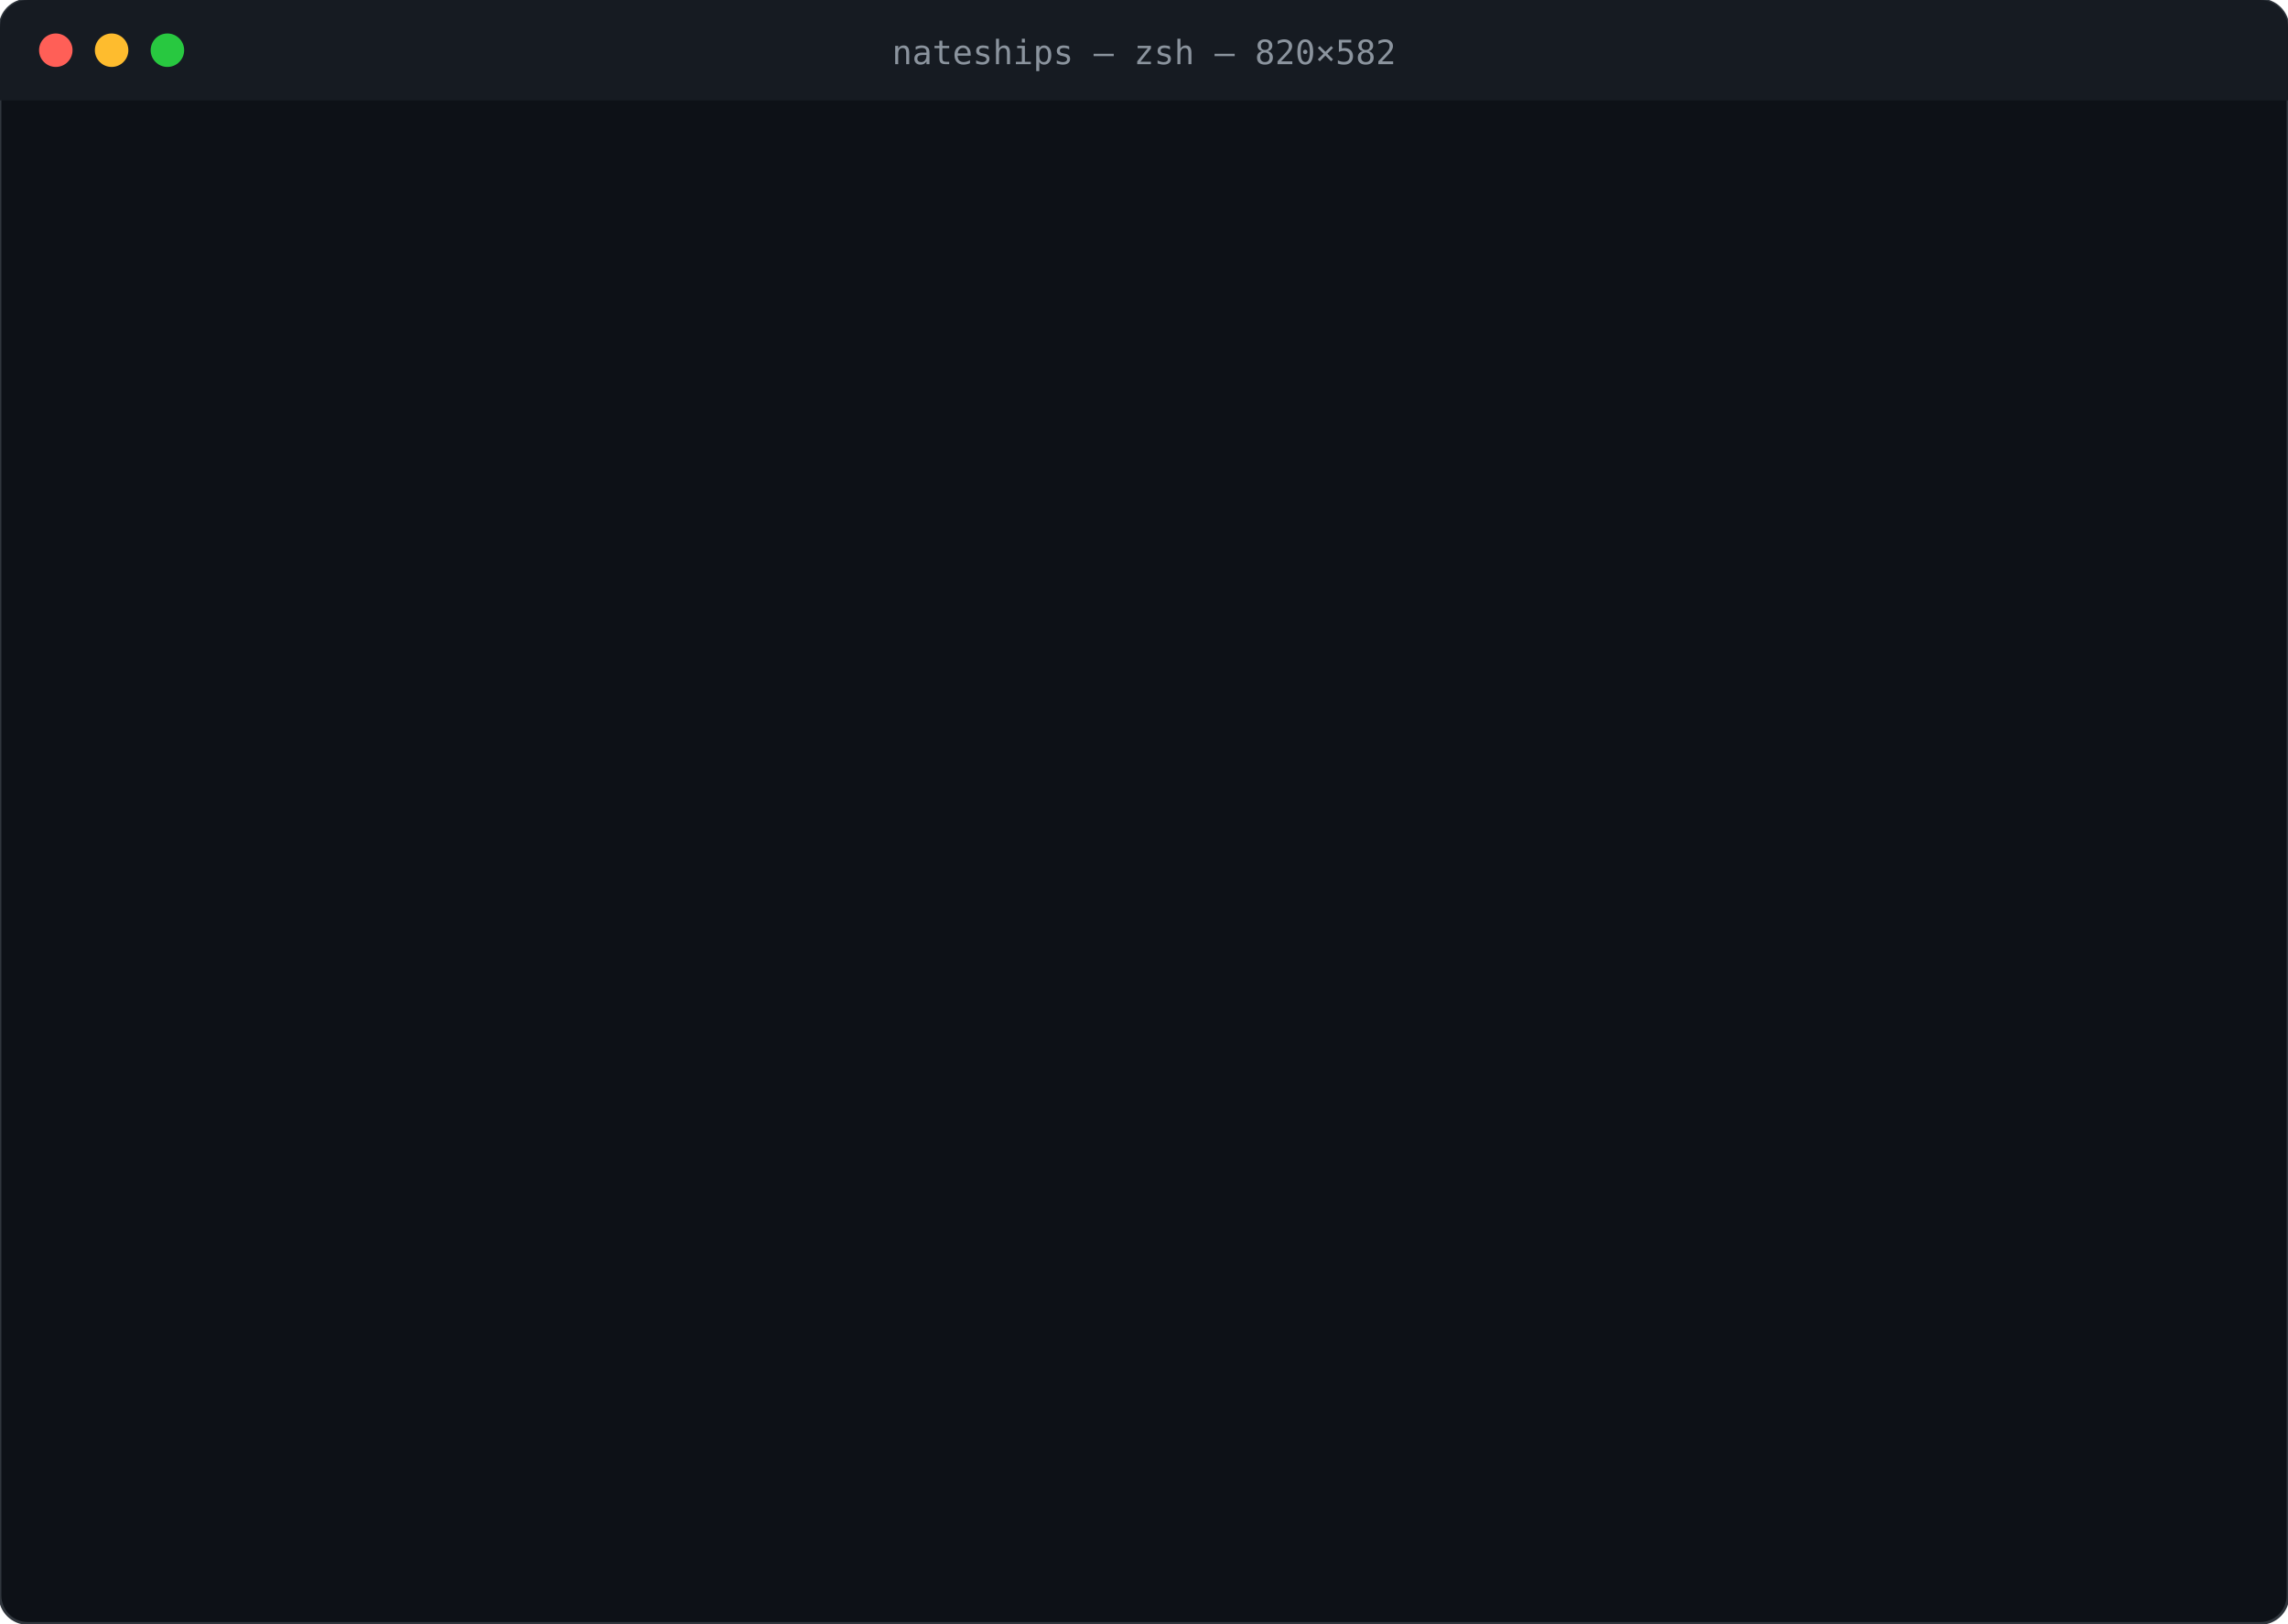
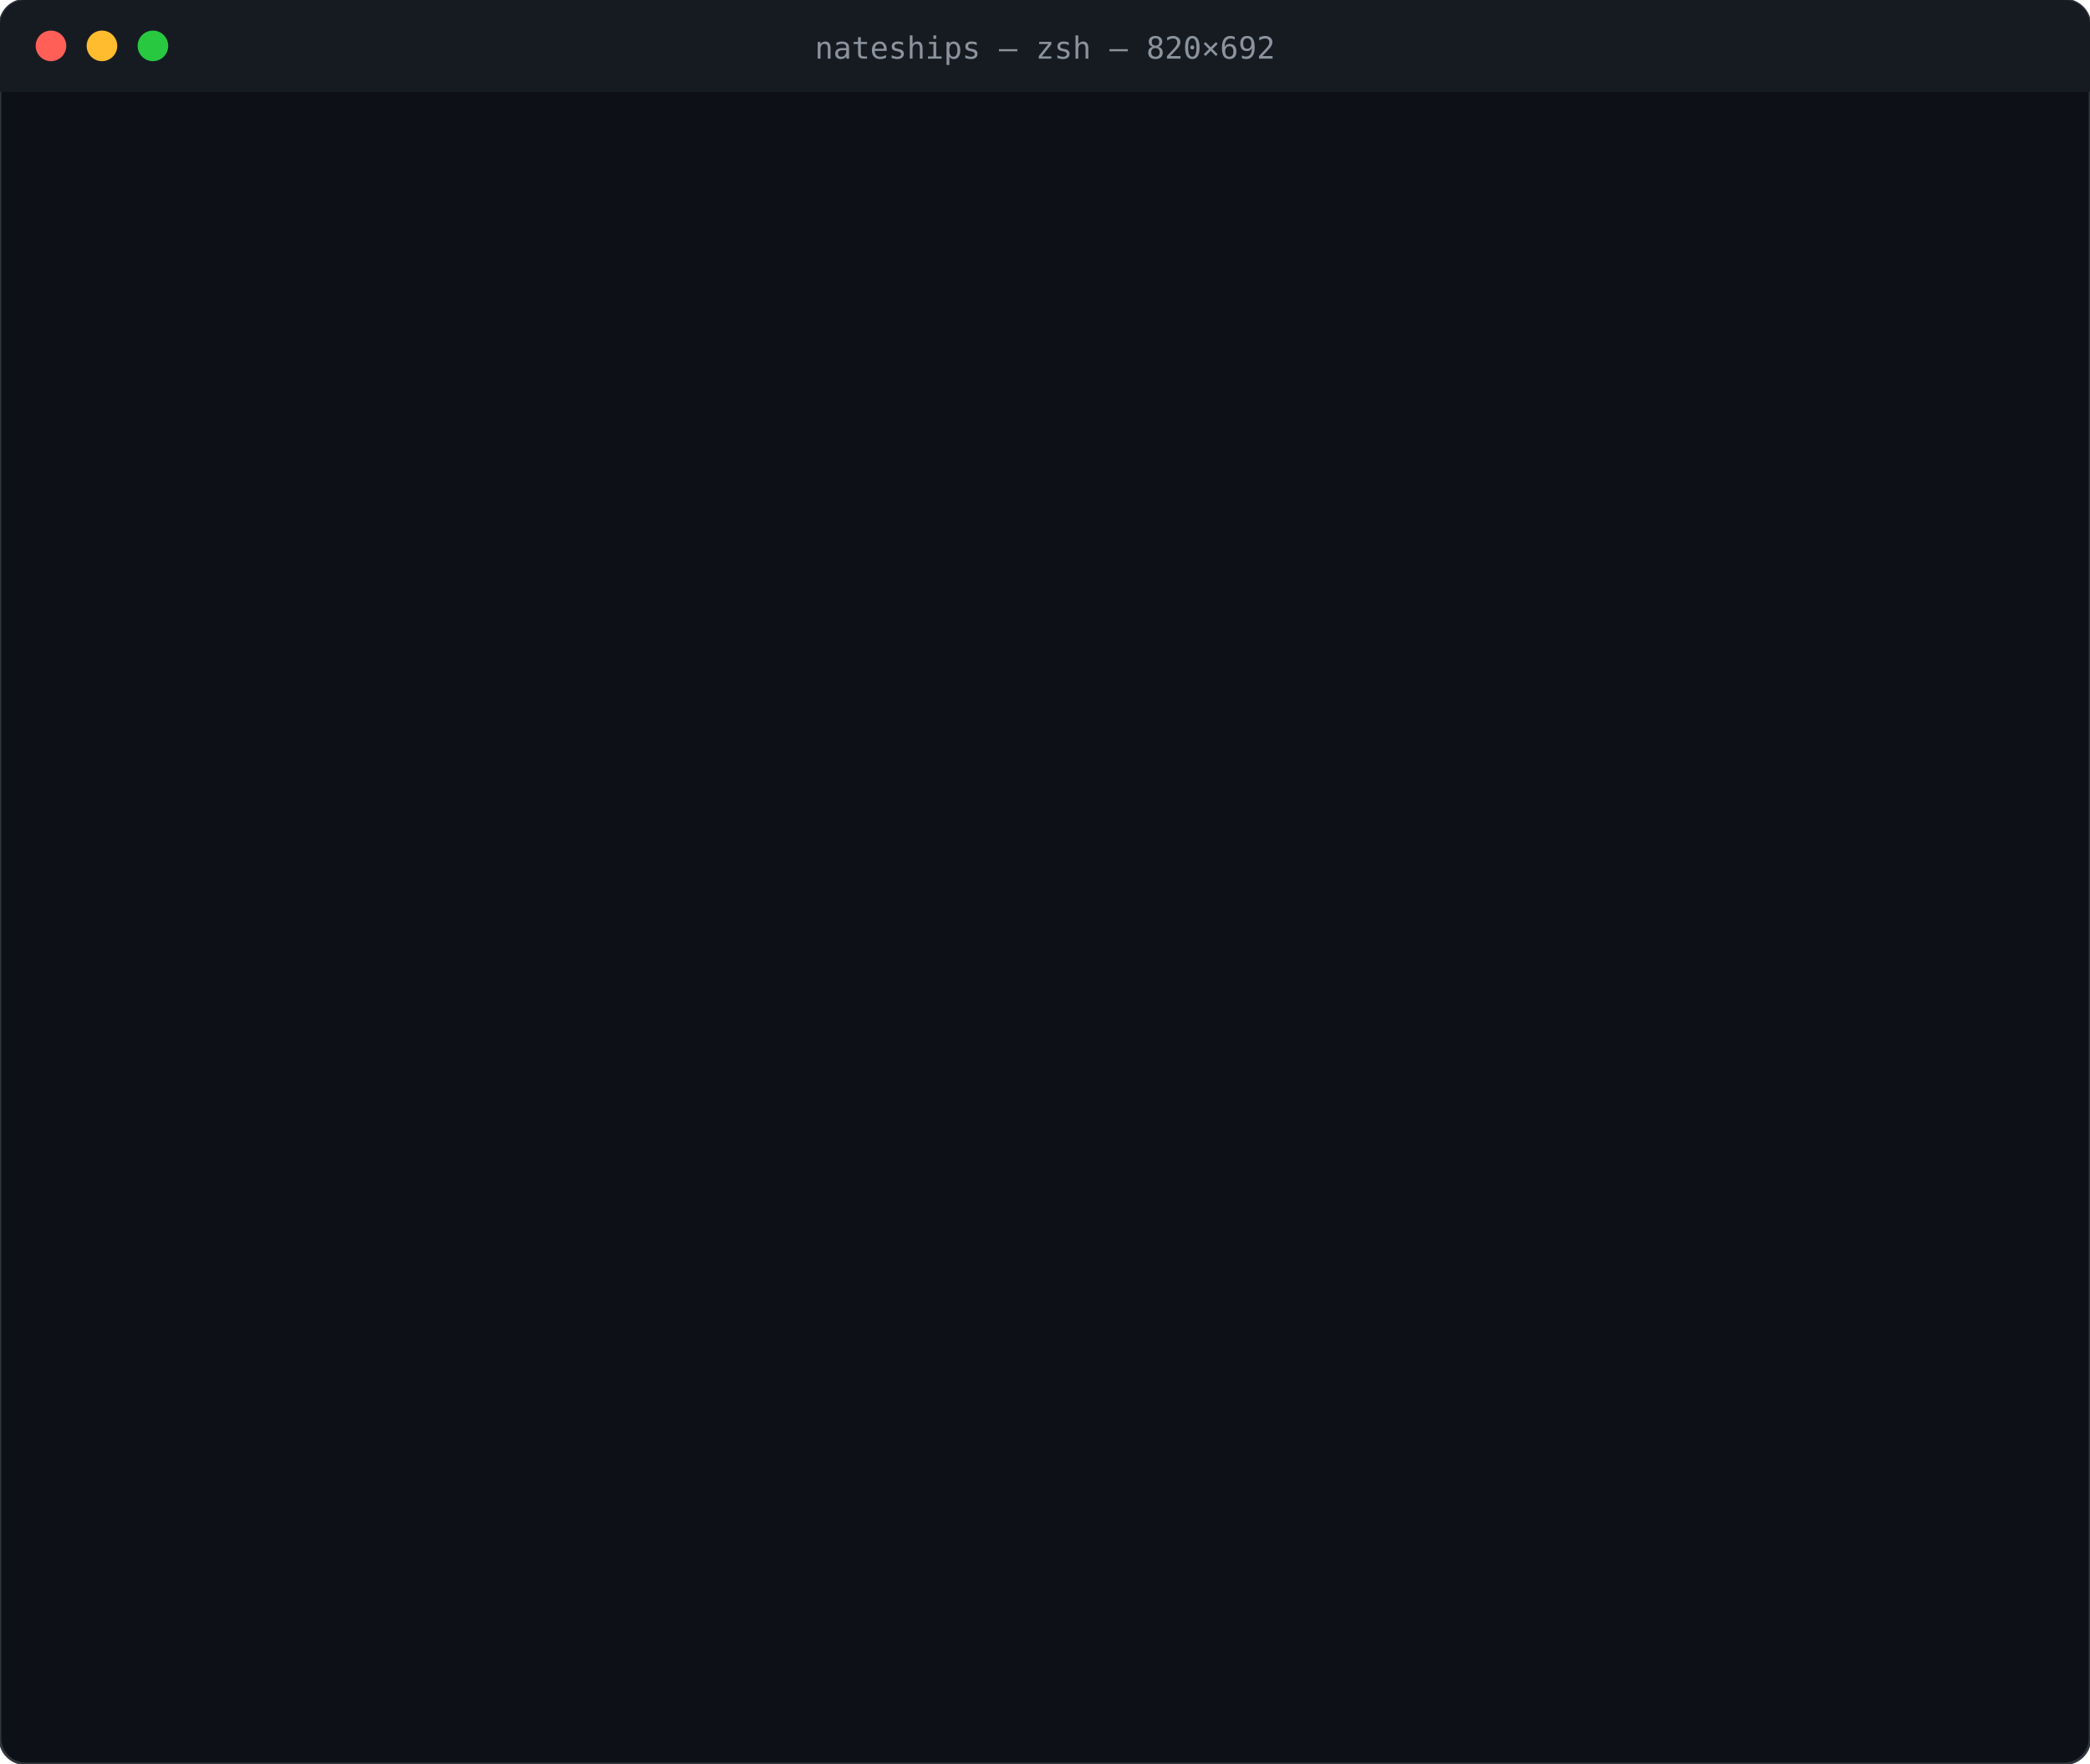
- <svg xmlns="http://www.w3.org/2000/svg" xml:space="preserve" width="820" height="582" viewBox="0 0 820 582" font-family="ui-monospace, SFMono-Regular, Menlo, Consolas, monospace" font-size="13.5">
+ <svg xmlns="http://www.w3.org/2000/svg" xml:space="preserve" width="820" height="692" viewBox="0 0 820 692" font-family="ui-monospace, SFMono-Regular, Menlo, Consolas, monospace" font-size="13.5">
  <style>
@keyframes show{to{opacity:1}}
@keyframes type{to{clip-path:inset(0 0 0 0)}}
@keyframes blink{50%{opacity:0}}
@keyframes grow{to{transform:scaleY(1)}}
.cursor{animation:blink 1s step-end infinite}
text{white-space:pre}
- .l0{animation:show 0s 0.40s forwards}.t0{animation:type 0.30s steps(6,end) 0.40s forwards}.l1_0{animation:show 0s 1.05s forwards}.l1_1{animation:show 0s 1.11s forwards}.l1_2{animation:show 0s 1.17s forwards}.l1_3{animation:show 0s 1.23s forwards}.l1_4{animation:show 0s 1.29s forwards}.l1_5{animation:show 0s 1.35s forwards}.l2{animation:show 0s 1.61s forwards}.l3{animation:show 0s 1.69s forwards}.t3{animation:type 1.62s steps(36,end) 1.69s forwards}.l4{animation:show 0s 3.66s forwards}.b4{transform-box:fill-box;transform-origin:bottom;transform:scaleY(0);animation:grow .5s cubic-bezier(.2,.7,.2,1) forwards}.l5{animation:show 0s 4.56s forwards}.l6{animation:show 0s 4.64s forwards}.l7{animation:show 0s 4.72s forwards}.t7{animation:type 1.08s steps(24,end) 4.72s forwards}.l8{animation:show 0s 6.15s forwards}.l9{animation:show 0s 6.23s forwards}.l10{animation:show 0s 6.31s forwards}.t10{animation:type 0.32s steps(7,end) 6.31s forwards}.l11{animation:show 0s 6.98s forwards}.l12{animation:show 0s 7.06s forwards}
+ .l0{animation:show 0s 0.40s forwards}.t0{animation:type 0.30s steps(6,end) 0.40s forwards}.l1_0{animation:show 0s 1.05s forwards}.l1_1{animation:show 0s 1.11s forwards}.l1_2{animation:show 0s 1.17s forwards}.l1_3{animation:show 0s 1.23s forwards}.l1_4{animation:show 0s 1.29s forwards}.l1_5{animation:show 0s 1.35s forwards}.l1_6{animation:show 0s 1.41s forwards}.l1_7{animation:show 0s 1.47s forwards}.l1_8{animation:show 0s 1.53s forwards}.l1_9{animation:show 0s 1.59s forwards}.l1_10{animation:show 0s 1.65s forwards}.l2{animation:show 0s 1.91s forwards}.l3{animation:show 0s 1.99s forwards}.t3{animation:type 1.62s steps(36,end) 1.99s forwards}.l4{animation:show 0s 3.96s forwards}.b4{transform-box:fill-box;transform-origin:bottom;transform:scaleY(0);animation:grow .5s cubic-bezier(.2,.7,.2,1) forwards}.l5{animation:show 0s 4.86s forwards}.l6{animation:show 0s 4.94s forwards}.l7{animation:show 0s 5.02s forwards}.t7{animation:type 1.08s steps(24,end) 5.02s forwards}.l8{animation:show 0s 6.45s forwards}.l9{animation:show 0s 6.53s forwards}.l10{animation:show 0s 6.61s forwards}.t10{animation:type 0.32s steps(7,end) 6.61s forwards}.l11{animation:show 0s 7.27s forwards}.l12{animation:show 0s 7.35s forwards}
</style>
  <defs>
-     <linearGradient id="banner" gradientUnits="userSpaceOnUse" x1="20" x2="403">
+     <linearGradient id="banner" gradientUnits="userSpaceOnUse" x1="20" x2="696">
      <stop offset="0" stop-color="#2ea043" />
      <stop offset="1" stop-color="#1f6feb" />
    </linearGradient>
  </defs>
-   <rect width="820" height="582" rx="10" fill="#0d1117" stroke="#30363d" />
+   <rect width="820" height="692" rx="10" fill="#0d1117" stroke="#30363d" />
  <path d="M0 10a10 10 0 0 1 10-10h800a10 10 0 0 1 10 10v26H0z" fill="#161b22" />
  <circle cx="20" cy="18" r="6" fill="#ff5f57" />
  <circle cx="40" cy="18" r="6" fill="#febc2e" />
  <circle cx="60" cy="18" r="6" fill="#28c840" />
-   <text x="410.0" y="23" text-anchor="middle" fill="#8b949e" font-size="12">nateships — zsh — 820×582</text>
+   <text x="410.0" y="23" text-anchor="middle" fill="#8b949e" font-size="12">nateships — zsh — 820×692</text>
  <g class="l0" opacity="0">
    <text x="20" y="72" fill="#7ee787">~ $</text>
    <text class="t0" x="52.6" y="72" fill="#e6edf3" style="clip-path:inset(0 100% 0 0)">whoami</text>
  </g>
-   <text class="l1_0" opacity="0" x="20" y="94" fill="url(#banner)">                __            __    _          </text>
-   <text class="l1_1" opacity="0" x="20" y="116" fill="url(#banner)">   ____  ____ _/ /____  _____/ /_  (_)___  _____</text>
-   <text class="l1_2" opacity="0" x="20" y="138" fill="url(#banner)">  / __ \/ __ `/ __/ _ \/ ___/ __ \/ / __ \/ ___/</text>
-   <text class="l1_3" opacity="0" x="20" y="160" fill="url(#banner)"> / / / / /_/ / /_/  __(__  ) / / / / /_/ (__  ) </text>
-   <text class="l1_4" opacity="0" x="20" y="182" fill="url(#banner)">/_/ /_/\__,_/\__/\___/____/_/ /_/_/ .___/____/  </text>
-   <text class="l1_5" opacity="0" x="20" y="204" fill="url(#banner)">                                 /_/            </text>
-   <text class="l2" opacity="0" x="20" y="226" fill="#c9d1d9">Nate O'Farrell · Boston · @timescale · nate.cx · online 5 years, 348 days</text>
+   <text class="l1_0" opacity="0" x="20" y="94" fill="url(#banner)">                     $$\                         $$\       $$\                     </text>
+   <text class="l1_1" opacity="0" x="20" y="116" fill="url(#banner)">                     $$ |                        $$ |      \__|                    </text>
+   <text class="l1_2" opacity="0" x="20" y="138" fill="url(#banner)">$$$$$$$\   $$$$$$\ $$$$$$\    $$$$$$\   $$$$$$$\ $$$$$$$\  $$\  $$$$$$\   $$$$$$$\ </text>
+   <text class="l1_3" opacity="0" x="20" y="160" fill="url(#banner)">$$  __$$\  \____$$\\_$$  _|  $$  __$$\ $$  _____|$$  __$$\ $$ |$$  __$$\ $$  _____|</text>
+   <text class="l1_4" opacity="0" x="20" y="182" fill="url(#banner)">$$ |  $$ | $$$$$$$ | $$ |    $$$$$$$$ |\$$$$$$\  $$ |  $$ |$$ |$$ /  $$ |\$$$$$$\  </text>
+   <text class="l1_5" opacity="0" x="20" y="204" fill="url(#banner)">$$ |  $$ |$$  __$$ | $$ |$$\ $$   ____| \____$$\ $$ |  $$ |$$ |$$ |  $$ | \____$$\ </text>
+   <text class="l1_6" opacity="0" x="20" y="226" fill="url(#banner)">$$ |  $$ |\$$$$$$$ | \$$$$  |\$$$$$$$\ $$$$$$$  |$$ |  $$ |$$ |$$$$$$$  |$$$$$$$  |</text>
+   <text class="l1_7" opacity="0" x="20" y="248" fill="url(#banner)">\__|  \__| \_______|  \____/  \_______|\_______/ \__|  \__|\__|$$  ____/ \_______/ </text>
+   <text class="l1_8" opacity="0" x="20" y="270" fill="url(#banner)">                                                               $$ |                </text>
+   <text class="l1_9" opacity="0" x="20" y="292" fill="url(#banner)">                                                               $$ |                </text>
+   <text class="l1_10" opacity="0" x="20" y="314" fill="url(#banner)">                                                               \__|                </text>
+   <text class="l2" opacity="0" x="20" y="336" fill="#c9d1d9">Nate O'Farrell · Boston · @timescale · nate.cx · online 5 years, 348 days</text>
  <g class="l3" opacity="0">
-     <text x="20" y="248" fill="#7ee787">~ $</text>
-     <text class="t3" x="52.6" y="248" fill="#e6edf3" style="clip-path:inset(0 100% 0 0)">git contributions --last=52w --graph</text>
+     <text x="20" y="358" fill="#7ee787">~ $</text>
+     <text class="t3" x="52.6" y="358" fill="#e6edf3" style="clip-path:inset(0 100% 0 0)">git contributions --last=52w --graph</text>
  </g>
  <g class="l4" opacity="0">
-     <line x1="20" y1="360.5" x2="800" y2="360.5" stroke="#30363d" />
-     <g class="b4" style="animation-delay:3.660s">
-       <rect x="20.0" y="342.3" width="13.0" height="17.2" rx="2" fill="#1f6feb" />
-     </g>
-     <g class="b4" style="animation-delay:3.675s">
-       <rect x="35.0" y="347.4" width="13.0" height="12.6" rx="2" fill="#1f6feb" />
-     </g>
-     <text x="35.0" y="373" fill="#8b949e" font-size="10">Oct</text>
-     <g class="b4" style="animation-delay:3.690s">
-       <rect x="50.1" y="347.4" width="13.0" height="11.9" rx="2" fill="#1f6feb" />
-     </g>
-     <g class="b4" style="animation-delay:3.705s">
-       <rect x="65.1" y="358.5" width="13.0" height="1.5" rx="2" fill="#2ea043" />
-       <rect x="65.1" y="349.2" width="13.0" height="7.3" rx="2" fill="#1f6feb" />
-     </g>
-     <g class="b4" style="animation-delay:3.720s">
-       <rect x="80.2" y="352.9" width="13.0" height="7.1" rx="2" fill="#2ea043" />
-       <rect x="80.2" y="346.1" width="13.0" height="4.8" rx="2" fill="#1f6feb" />
-     </g>
-     <g class="b4" style="animation-delay:3.735s">
-       <rect x="95.2" y="355.2" width="13.0" height="4.8" rx="2" fill="#2ea043" />
-       <rect x="95.2" y="351.4" width="13.0" height="1.8" rx="2" fill="#1f6feb" />
-     </g>
-     <text x="95.2" y="373" fill="#8b949e" font-size="10">Nov</text>
-     <g class="b4" style="animation-delay:3.750s">
-       <rect x="110.2" y="356.5" width="13.0" height="3.3" rx="2" fill="#1f6feb" />
-     </g>
-     <g class="b4" style="animation-delay:3.765s">
-       <rect x="125.3" y="359.0" width="13.0" height="1.0" rx="2" fill="#2ea043" />
-       <rect x="125.3" y="349.2" width="13.0" height="7.8" rx="2" fill="#1f6feb" />
-     </g>
-     <g class="b4" style="animation-delay:3.780s">
-       <rect x="140.3" y="358.7" width="13.0" height="1.3" rx="2" fill="#2ea043" />
-       <rect x="140.3" y="338.6" width="13.0" height="18.2" rx="2" fill="#1f6feb" />
-     </g>
-     <g class="b4" style="animation-delay:3.795s">
-       <rect x="155.3" y="345.4" width="13.0" height="14.4" rx="2" fill="#1f6feb" />
-     </g>
-     <g class="b4" style="animation-delay:3.810s">
-       <rect x="170.4" y="354.4" width="13.0" height="5.6" rx="2" fill="#1f6feb" />
-     </g>
-     <text x="170.4" y="373" fill="#8b949e" font-size="10">Dec</text>
-     <g class="b4" style="animation-delay:3.825s">
-       <rect x="185.4" y="349.4" width="13.0" height="10.1" rx="2" fill="#1f6feb" />
-     </g>
-     <g class="b4" style="animation-delay:3.840s">
-       <rect x="200.5" y="359.0" width="13.0" height="1.0" rx="2" fill="#2ea043" />
-       <rect x="200.5" y="347.9" width="13.0" height="9.1" rx="2" fill="#1f6feb" />
-     </g>
-     <g class="b4" style="animation-delay:3.855s">
-       <rect x="215.5" y="357.2" width="13.0" height="2.8" rx="2" fill="#1f6feb" />
-     </g>
-     <g class="b4" style="animation-delay:3.870s">
-       <rect x="230.5" y="350.2" width="13.0" height="9.8" rx="2" fill="#1f6feb" />
-     </g>
-     <text x="230.5" y="373" fill="#8b949e" font-size="10">Jan</text>
-     <g class="b4" style="animation-delay:3.885s">
-       <rect x="245.6" y="355.7" width="13.0" height="4.0" rx="2" fill="#1f6feb" />
-     </g>
-     <g class="b4" style="animation-delay:3.900s">
-       <rect x="260.6" y="355.2" width="13.0" height="4.3" rx="2" fill="#1f6feb" />
-     </g>
-     <g class="b4" style="animation-delay:3.915s">
-       <rect x="275.7" y="358.7" width="13.0" height="1.3" rx="2" fill="#1f6feb" />
-     </g>
-     <g class="b4" style="animation-delay:3.930s">
-       <rect x="290.7" y="358.7" width="13.0" height="1.3" rx="2" fill="#2ea043" />
-       <rect x="290.7" y="345.4" width="13.0" height="11.4" rx="2" fill="#1f6feb" />
-     </g>
-     <text x="290.7" y="373" fill="#8b949e" font-size="10">Feb</text>
-     <g class="b4" style="animation-delay:3.945s">
-       <rect x="305.7" y="354.2" width="13.0" height="5.0" rx="2" fill="#1f6feb" />
-     </g>
+     <line x1="20" y1="470.5" x2="800" y2="470.5" stroke="#30363d" />
    <g class="b4" style="animation-delay:3.960s">
-       <rect x="320.8" y="350.7" width="13.0" height="9.3" rx="2" fill="#1f6feb" />
+       <rect x="20.0" y="452.4" width="13.0" height="17.1" rx="2" fill="#1f6feb" />
    </g>
    <g class="b4" style="animation-delay:3.975s">
-       <rect x="335.8" y="358.2" width="13.0" height="1.3" rx="2" fill="#1f6feb" />
-     </g>
+       <rect x="35.0" y="457.4" width="13.0" height="12.6" rx="2" fill="#1f6feb" />
+     </g>
+     <text x="35.0" y="483" fill="#8b949e" font-size="10">Oct</text>
    <g class="b4" style="animation-delay:3.990s">
-       <rect x="350.8" y="357.5" width="13.0" height="2.5" rx="2" fill="#2ea043" />
-       <rect x="350.8" y="346.6" width="13.0" height="8.8" rx="2" fill="#1f6feb" />
-     </g>
-     <text x="350.8" y="373" fill="#8b949e" font-size="10">Mar</text>
+       <rect x="50.1" y="457.4" width="13.0" height="11.8" rx="2" fill="#1f6feb" />
+     </g>
    <g class="b4" style="animation-delay:4.005s">
-       <rect x="365.9" y="358.5" width="13.0" height="1.5" rx="2" fill="#2ea043" />
-       <rect x="365.9" y="305.2" width="13.0" height="51.2" rx="2" fill="#1f6feb" />
+       <rect x="65.1" y="468.5" width="13.0" height="1.5" rx="2" fill="#2ea043" />
+       <rect x="65.1" y="459.2" width="13.0" height="7.3" rx="2" fill="#1f6feb" />
    </g>
    <g class="b4" style="animation-delay:4.020s">
-       <rect x="380.9" y="263.8" width="13.0" height="96.2" rx="2" fill="#1f6feb" />
+       <rect x="80.2" y="462.9" width="13.0" height="7.1" rx="2" fill="#2ea043" />
+       <rect x="80.2" y="456.2" width="13.0" height="4.8" rx="2" fill="#1f6feb" />
    </g>
    <g class="b4" style="animation-delay:4.035s">
-       <rect x="396.0" y="353.4" width="13.0" height="6.6" rx="2" fill="#1f6feb" />
-     </g>
+       <rect x="95.2" y="465.2" width="13.0" height="4.8" rx="2" fill="#2ea043" />
+       <rect x="95.2" y="461.5" width="13.0" height="1.8" rx="2" fill="#1f6feb" />
+     </g>
+     <text x="95.2" y="483" fill="#8b949e" font-size="10">Nov</text>
    <g class="b4" style="animation-delay:4.050s">
-       <rect x="411.0" y="352.2" width="13.0" height="7.6" rx="2" fill="#1f6feb" />
+       <rect x="110.2" y="466.5" width="13.0" height="3.3" rx="2" fill="#1f6feb" />
    </g>
    <g class="b4" style="animation-delay:4.065s">
-       <rect x="426.0" y="355.5" width="13.0" height="4.5" rx="2" fill="#1f6feb" />
-     </g>
-     <text x="426.0" y="373" fill="#8b949e" font-size="10">Apr</text>
+       <rect x="125.3" y="469.0" width="13.0" height="1.0" rx="2" fill="#2ea043" />
+       <rect x="125.3" y="459.2" width="13.0" height="7.8" rx="2" fill="#1f6feb" />
+     </g>
    <g class="b4" style="animation-delay:4.080s">
-       <rect x="441.1" y="344.3" width="13.0" height="15.4" rx="2" fill="#1f6feb" />
+       <rect x="140.3" y="468.7" width="13.0" height="1.3" rx="2" fill="#2ea043" />
+       <rect x="140.3" y="448.6" width="13.0" height="18.1" rx="2" fill="#1f6feb" />
    </g>
    <g class="b4" style="animation-delay:4.095s">
-       <rect x="456.1" y="348.6" width="13.0" height="11.4" rx="2" fill="#1f6feb" />
+       <rect x="155.3" y="455.4" width="13.0" height="14.4" rx="2" fill="#1f6feb" />
    </g>
    <g class="b4" style="animation-delay:4.110s">
-       <rect x="471.2" y="337.3" width="13.0" height="22.5" rx="2" fill="#1f6feb" />
-     </g>
+       <rect x="170.4" y="464.5" width="13.0" height="5.5" rx="2" fill="#1f6feb" />
+     </g>
+     <text x="170.4" y="483" fill="#8b949e" font-size="10">Dec</text>
    <g class="b4" style="animation-delay:4.125s">
-       <rect x="486.2" y="311.5" width="13.0" height="48.5" rx="2" fill="#2ea043" />
-       <rect x="486.2" y="301.7" width="13.0" height="7.8" rx="2" fill="#1f6feb" />
-     </g>
-     <text x="486.2" y="373" fill="#8b949e" font-size="10">May</text>
+       <rect x="185.4" y="459.4" width="13.0" height="10.1" rx="2" fill="#1f6feb" />
+     </g>
    <g class="b4" style="animation-delay:4.140s">
-       <rect x="501.2" y="357.5" width="13.0" height="1.8" rx="2" fill="#1f6feb" />
+       <rect x="200.5" y="469.0" width="13.0" height="1.0" rx="2" fill="#2ea043" />
+       <rect x="200.5" y="457.9" width="13.0" height="9.1" rx="2" fill="#1f6feb" />
    </g>
    <g class="b4" style="animation-delay:4.155s">
-       <rect x="516.3" y="353.7" width="13.0" height="6.3" rx="2" fill="#2ea043" />
-       <rect x="516.3" y="348.2" width="13.0" height="3.5" rx="2" fill="#1f6feb" />
+       <rect x="215.5" y="467.2" width="13.0" height="2.8" rx="2" fill="#1f6feb" />
    </g>
    <g class="b4" style="animation-delay:4.170s">
-       <rect x="531.3" y="354.4" width="13.0" height="5.6" rx="2" fill="#2ea043" />
-       <rect x="531.3" y="348.9" width="13.0" height="3.5" rx="2" fill="#1f6feb" />
-     </g>
+       <rect x="230.5" y="460.2" width="13.0" height="9.8" rx="2" fill="#1f6feb" />
+     </g>
+     <text x="230.5" y="483" fill="#8b949e" font-size="10">Jan</text>
    <g class="b4" style="animation-delay:4.185s">
-       <rect x="546.3" y="356.2" width="13.0" height="3.8" rx="2" fill="#2ea043" />
-       <rect x="546.3" y="301.0" width="13.0" height="53.3" rx="2" fill="#1f6feb" />
+       <rect x="245.6" y="465.7" width="13.0" height="4.0" rx="2" fill="#1f6feb" />
    </g>
    <g class="b4" style="animation-delay:4.200s">
-       <rect x="561.4" y="358.2" width="13.0" height="1.8" rx="2" fill="#2ea043" />
-       <rect x="561.4" y="354.2" width="13.0" height="2.0" rx="2" fill="#1f6feb" />
-     </g>
-     <text x="561.4" y="373" fill="#8b949e" font-size="10">Jun</text>
+       <rect x="260.6" y="465.2" width="13.0" height="4.3" rx="2" fill="#1f6feb" />
+     </g>
    <g class="b4" style="animation-delay:4.215s">
-       <rect x="576.4" y="338.3" width="13.0" height="21.5" rx="2" fill="#1f6feb" />
+       <rect x="275.7" y="468.7" width="13.0" height="1.3" rx="2" fill="#1f6feb" />
    </g>
    <g class="b4" style="animation-delay:4.230s">
-       <rect x="591.5" y="353.2" width="13.0" height="6.6" rx="2" fill="#1f6feb" />
-     </g>
+       <rect x="290.7" y="468.7" width="13.0" height="1.3" rx="2" fill="#2ea043" />
+       <rect x="290.7" y="455.4" width="13.0" height="11.3" rx="2" fill="#1f6feb" />
+     </g>
+     <text x="290.7" y="483" fill="#8b949e" font-size="10">Feb</text>
    <g class="b4" style="animation-delay:4.245s">
-       <rect x="606.5" y="358.7" width="13.0" height="1.3" rx="2" fill="#2ea043" />
-       <rect x="606.5" y="341.3" width="13.0" height="15.4" rx="2" fill="#1f6feb" />
+       <rect x="305.7" y="464.2" width="13.0" height="5.0" rx="2" fill="#1f6feb" />
    </g>
    <g class="b4" style="animation-delay:4.260s">
-       <rect x="621.5" y="358.2" width="13.0" height="1.8" rx="2" fill="#2ea043" />
-       <rect x="621.5" y="329.5" width="13.0" height="26.8" rx="2" fill="#1f6feb" />
-     </g>
-     <text x="621.5" y="373" fill="#8b949e" font-size="10">Jul</text>
+       <rect x="320.8" y="460.7" width="13.0" height="9.3" rx="2" fill="#1f6feb" />
+     </g>
    <g class="b4" style="animation-delay:4.275s">
-       <rect x="636.6" y="357.0" width="13.0" height="3.0" rx="2" fill="#2ea043" />
-       <rect x="636.6" y="329.2" width="13.0" height="25.7" rx="2" fill="#1f6feb" />
+       <rect x="335.8" y="468.2" width="13.0" height="1.3" rx="2" fill="#1f6feb" />
    </g>
    <g class="b4" style="animation-delay:4.290s">
-       <rect x="651.6" y="359.0" width="13.0" height="1.0" rx="2" fill="#2ea043" />
-       <rect x="651.6" y="330.5" width="13.0" height="26.5" rx="2" fill="#1f6feb" />
-     </g>
+       <rect x="350.8" y="467.5" width="13.0" height="2.5" rx="2" fill="#2ea043" />
+       <rect x="350.8" y="456.7" width="13.0" height="8.8" rx="2" fill="#1f6feb" />
+     </g>
+     <text x="350.8" y="483" fill="#8b949e" font-size="10">Mar</text>
    <g class="b4" style="animation-delay:4.305s">
-       <rect x="666.7" y="359.0" width="13.0" height="1.0" rx="2" fill="#2ea043" />
-       <rect x="666.7" y="316.6" width="13.0" height="40.4" rx="2" fill="#1f6feb" />
+       <rect x="365.9" y="468.5" width="13.0" height="1.5" rx="2" fill="#2ea043" />
+       <rect x="365.9" y="415.4" width="13.0" height="51.1" rx="2" fill="#1f6feb" />
    </g>
    <g class="b4" style="animation-delay:4.320s">
-       <rect x="681.7" y="336.0" width="13.0" height="24.0" rx="2" fill="#1f6feb" />
-     </g>
-     <text x="681.7" y="373" fill="#8b949e" font-size="10">Aug</text>
+       <rect x="380.9" y="374.1" width="13.0" height="95.9" rx="2" fill="#1f6feb" />
+     </g>
    <g class="b4" style="animation-delay:4.335s">
-       <rect x="696.7" y="347.9" width="13.0" height="12.1" rx="2" fill="#1f6feb" />
+       <rect x="396.0" y="463.5" width="13.0" height="6.5" rx="2" fill="#1f6feb" />
    </g>
    <g class="b4" style="animation-delay:4.350s">
-       <rect x="711.8" y="316.8" width="13.0" height="43.2" rx="2" fill="#2ea043" />
-       <rect x="711.8" y="289.8" width="13.0" height="25.0" rx="2" fill="#1f6feb" />
+       <rect x="411.0" y="462.2" width="13.0" height="7.6" rx="2" fill="#1f6feb" />
    </g>
    <g class="b4" style="animation-delay:4.365s">
-       <rect x="726.8" y="275.9" width="13.0" height="84.1" rx="2" fill="#2ea043" />
-       <rect x="726.8" y="262.3" width="13.0" height="11.6" rx="2" fill="#1f6feb" />
-     </g>
+       <rect x="426.0" y="465.5" width="13.0" height="4.5" rx="2" fill="#1f6feb" />
+     </g>
+     <text x="426.0" y="483" fill="#8b949e" font-size="10">Apr</text>
    <g class="b4" style="animation-delay:4.380s">
-       <rect x="741.8" y="295.9" width="13.0" height="64.1" rx="2" fill="#2ea043" />
-       <rect x="741.8" y="274.4" width="13.0" height="19.4" rx="2" fill="#1f6feb" />
+       <rect x="441.1" y="454.4" width="13.0" height="15.4" rx="2" fill="#1f6feb" />
    </g>
    <g class="b4" style="animation-delay:4.395s">
-       <rect x="756.9" y="287.8" width="13.0" height="72.2" rx="2" fill="#2ea043" />
-       <rect x="756.9" y="258.3" width="13.0" height="27.5" rx="2" fill="#1f6feb" />
-     </g>
-     <text x="756.9" y="373" fill="#8b949e" font-size="10">Sep</text>
+       <rect x="456.1" y="458.7" width="13.0" height="11.3" rx="2" fill="#1f6feb" />
+     </g>
    <g class="b4" style="animation-delay:4.410s">
-       <rect x="771.9" y="293.9" width="13.0" height="66.1" rx="2" fill="#2ea043" />
-       <rect x="771.9" y="254.0" width="13.0" height="37.9" rx="2" fill="#1f6feb" />
+       <rect x="471.2" y="447.3" width="13.0" height="22.4" rx="2" fill="#1f6feb" />
+     </g>
+     <g class="b4" style="animation-delay:4.425s">
+       <rect x="486.2" y="421.7" width="13.0" height="48.3" rx="2" fill="#2ea043" />
+       <rect x="486.2" y="411.8" width="13.0" height="7.8" rx="2" fill="#1f6feb" />
+     </g>
+     <text x="486.2" y="483" fill="#8b949e" font-size="10">May</text>
+     <g class="b4" style="animation-delay:4.440s">
+       <rect x="501.2" y="467.5" width="13.0" height="1.8" rx="2" fill="#1f6feb" />
+     </g>
+     <g class="b4" style="animation-delay:4.455s">
+       <rect x="516.3" y="463.7" width="13.0" height="6.3" rx="2" fill="#2ea043" />
+       <rect x="516.3" y="458.2" width="13.0" height="3.5" rx="2" fill="#1f6feb" />
+     </g>
+     <g class="b4" style="animation-delay:4.470s">
+       <rect x="531.3" y="464.5" width="13.0" height="5.5" rx="2" fill="#2ea043" />
+       <rect x="531.3" y="458.9" width="13.0" height="3.5" rx="2" fill="#1f6feb" />
+     </g>
+     <g class="b4" style="animation-delay:4.485s">
+       <rect x="546.3" y="466.2" width="13.0" height="3.8" rx="2" fill="#2ea043" />
+       <rect x="546.3" y="411.1" width="13.0" height="53.1" rx="2" fill="#1f6feb" />
+     </g>
+     <g class="b4" style="animation-delay:4.500s">
+       <rect x="561.4" y="468.2" width="13.0" height="1.8" rx="2" fill="#2ea043" />
+       <rect x="561.4" y="464.2" width="13.0" height="2.0" rx="2" fill="#1f6feb" />
+     </g>
+     <text x="561.4" y="483" fill="#8b949e" font-size="10">Jun</text>
+     <g class="b4" style="animation-delay:4.515s">
+       <rect x="576.4" y="448.3" width="13.0" height="21.4" rx="2" fill="#1f6feb" />
+     </g>
+     <g class="b4" style="animation-delay:4.530s">
+       <rect x="591.5" y="463.2" width="13.0" height="6.5" rx="2" fill="#1f6feb" />
+     </g>
+     <g class="b4" style="animation-delay:4.545s">
+       <rect x="606.5" y="468.7" width="13.0" height="1.3" rx="2" fill="#2ea043" />
+       <rect x="606.5" y="451.4" width="13.0" height="15.4" rx="2" fill="#1f6feb" />
+     </g>
+     <g class="b4" style="animation-delay:4.560s">
+       <rect x="621.5" y="468.2" width="13.0" height="1.8" rx="2" fill="#2ea043" />
+       <rect x="621.5" y="439.5" width="13.0" height="26.7" rx="2" fill="#1f6feb" />
+     </g>
+     <text x="621.5" y="483" fill="#8b949e" font-size="10">Jul</text>
+     <g class="b4" style="animation-delay:4.575s">
+       <rect x="636.6" y="467.0" width="13.0" height="3.0" rx="2" fill="#2ea043" />
+       <rect x="636.6" y="439.3" width="13.0" height="25.7" rx="2" fill="#1f6feb" />
+     </g>
+     <g class="b4" style="animation-delay:4.590s">
+       <rect x="651.6" y="469.0" width="13.0" height="1.0" rx="2" fill="#2ea043" />
+       <rect x="651.6" y="440.6" width="13.0" height="26.4" rx="2" fill="#1f6feb" />
+     </g>
+     <g class="b4" style="animation-delay:4.605s">
+       <rect x="666.7" y="469.0" width="13.0" height="1.0" rx="2" fill="#2ea043" />
+       <rect x="666.7" y="426.7" width="13.0" height="40.3" rx="2" fill="#1f6feb" />
+     </g>
+     <g class="b4" style="animation-delay:4.620s">
+       <rect x="681.7" y="446.1" width="13.0" height="23.9" rx="2" fill="#1f6feb" />
+     </g>
+     <text x="681.7" y="483" fill="#8b949e" font-size="10">Aug</text>
+     <g class="b4" style="animation-delay:4.635s">
+       <rect x="696.7" y="457.9" width="13.0" height="12.1" rx="2" fill="#1f6feb" />
+     </g>
+     <g class="b4" style="animation-delay:4.650s">
+       <rect x="711.8" y="426.9" width="13.0" height="43.1" rx="2" fill="#2ea043" />
+       <rect x="711.8" y="400.0" width="13.0" height="24.9" rx="2" fill="#1f6feb" />
+     </g>
+     <g class="b4" style="animation-delay:4.665s">
+       <rect x="726.8" y="386.1" width="13.0" height="83.9" rx="2" fill="#2ea043" />
+       <rect x="726.8" y="372.6" width="13.0" height="11.6" rx="2" fill="#1f6feb" />
+     </g>
+     <g class="b4" style="animation-delay:4.680s">
+       <rect x="741.8" y="406.0" width="13.0" height="64.0" rx="2" fill="#2ea043" />
+       <rect x="741.8" y="384.6" width="13.0" height="19.4" rx="2" fill="#1f6feb" />
+     </g>
+     <g class="b4" style="animation-delay:4.695s">
+       <rect x="756.9" y="398.0" width="13.0" height="72.0" rx="2" fill="#2ea043" />
+       <rect x="756.9" y="368.5" width="13.0" height="27.4" rx="2" fill="#1f6feb" />
+     </g>
+     <text x="756.9" y="483" fill="#8b949e" font-size="10">Sep</text>
+     <g class="b4" style="animation-delay:4.710s">
+       <rect x="771.9" y="403.8" width="13.0" height="66.2" rx="2" fill="#2ea043" />
+       <rect x="771.9" y="364.0" width="13.0" height="37.8" rx="2" fill="#1f6feb" />
    </g>
  </g>
  <g class="l5" opacity="0">
-     <rect x="20.0" y="392" width="9" height="9" rx="2" fill="#2ea043" />
-     <text x="36.3" y="402" fill="#c9d1d9">public 1,716</text>
-     <text x="142.2" y="402" fill="#8b949e">·</text>
-     <rect x="158.6" y="392" width="9" height="9" rx="2" fill="#1f6feb" />
-     <text x="174.9" y="402" fill="#c9d1d9">private 3,251</text>
-     <text x="289.0" y="402" fill="#8b949e">·</text>
-     <text x="305.3" y="402" fill="#c9d1d9">4,967 total</text>
-   </g>
-   <text class="l6" opacity="0" x="20" y="424" fill="#c9d1d9">streak 46 days · longest 46 days</text>
+     <rect x="20.0" y="502" width="9" height="9" rx="2" fill="#2ea043" />
+     <text x="36.3" y="512" fill="#c9d1d9">public 1,717</text>
+     <text x="142.2" y="512" fill="#8b949e">·</text>
+     <rect x="158.6" y="502" width="9" height="9" rx="2" fill="#1f6feb" />
+     <text x="174.9" y="512" fill="#c9d1d9">private 3,251</text>
+     <text x="289.0" y="512" fill="#8b949e">·</text>
+     <text x="305.3" y="512" fill="#c9d1d9">4,968 total</text>
+   </g>
+   <text class="l6" opacity="0" x="20" y="534" fill="#c9d1d9">streak 46 days · longest 46 days</text>
  <g class="l7" opacity="0">
-     <text x="20" y="446" fill="#7ee787">~ $</text>
-     <text class="t7" x="52.6" y="446" fill="#e6edf3" style="clip-path:inset(0 100% 0 0)">gh release list --latest</text>
-   </g>
-   <text class="l8" opacity="0" x="20" y="468" fill="#c9d1d9">rolle     v0.11.1   2026-09-19</text>
-   <text class="l9" opacity="0" x="20" y="490" fill="#c9d1d9">sleepbar  v1.2.0    2026-09-13</text>
+     <text x="20" y="556" fill="#7ee787">~ $</text>
+     <text class="t7" x="52.6" y="556" fill="#e6edf3" style="clip-path:inset(0 100% 0 0)">gh release list --latest</text>
+   </g>
+   <text class="l8" opacity="0" x="20" y="578" fill="#c9d1d9">rolle     v0.11.1   2026-09-19</text>
+   <text class="l9" opacity="0" x="20" y="600" fill="#c9d1d9">sleepbar  v1.2.0    2026-09-13</text>
  <g class="l10" opacity="0">
-     <text x="20" y="512" fill="#7ee787">~ $</text>
-     <text class="t10" x="52.6" y="512" fill="#e6edf3" style="clip-path:inset(0 100% 0 0)">date -u</text>
-   </g>
-   <text class="l11" opacity="0" x="20" y="534" fill="#c9d1d9">2026-09-20 02:22 UTC · this file rebuilds itself every 6 hours</text>
+     <text x="20" y="622" fill="#7ee787">~ $</text>
+     <text class="t10" x="52.6" y="622" fill="#e6edf3" style="clip-path:inset(0 100% 0 0)">date -u</text>
+   </g>
+   <text class="l11" opacity="0" x="20" y="644" fill="#c9d1d9">2026-09-20 02:35 UTC · this file rebuilds itself every 6 hours</text>
  <g class="l12" opacity="0">
-     <text x="20" y="556" fill="#7ee787">~ $</text>
-     <rect class="cursor" x="52.6" y="543" width="8" height="16" fill="#e6edf3" />
+     <text x="20" y="666" fill="#7ee787">~ $</text>
+     <rect class="cursor" x="52.6" y="653" width="8" height="16" fill="#e6edf3" />
  </g>
</svg>
